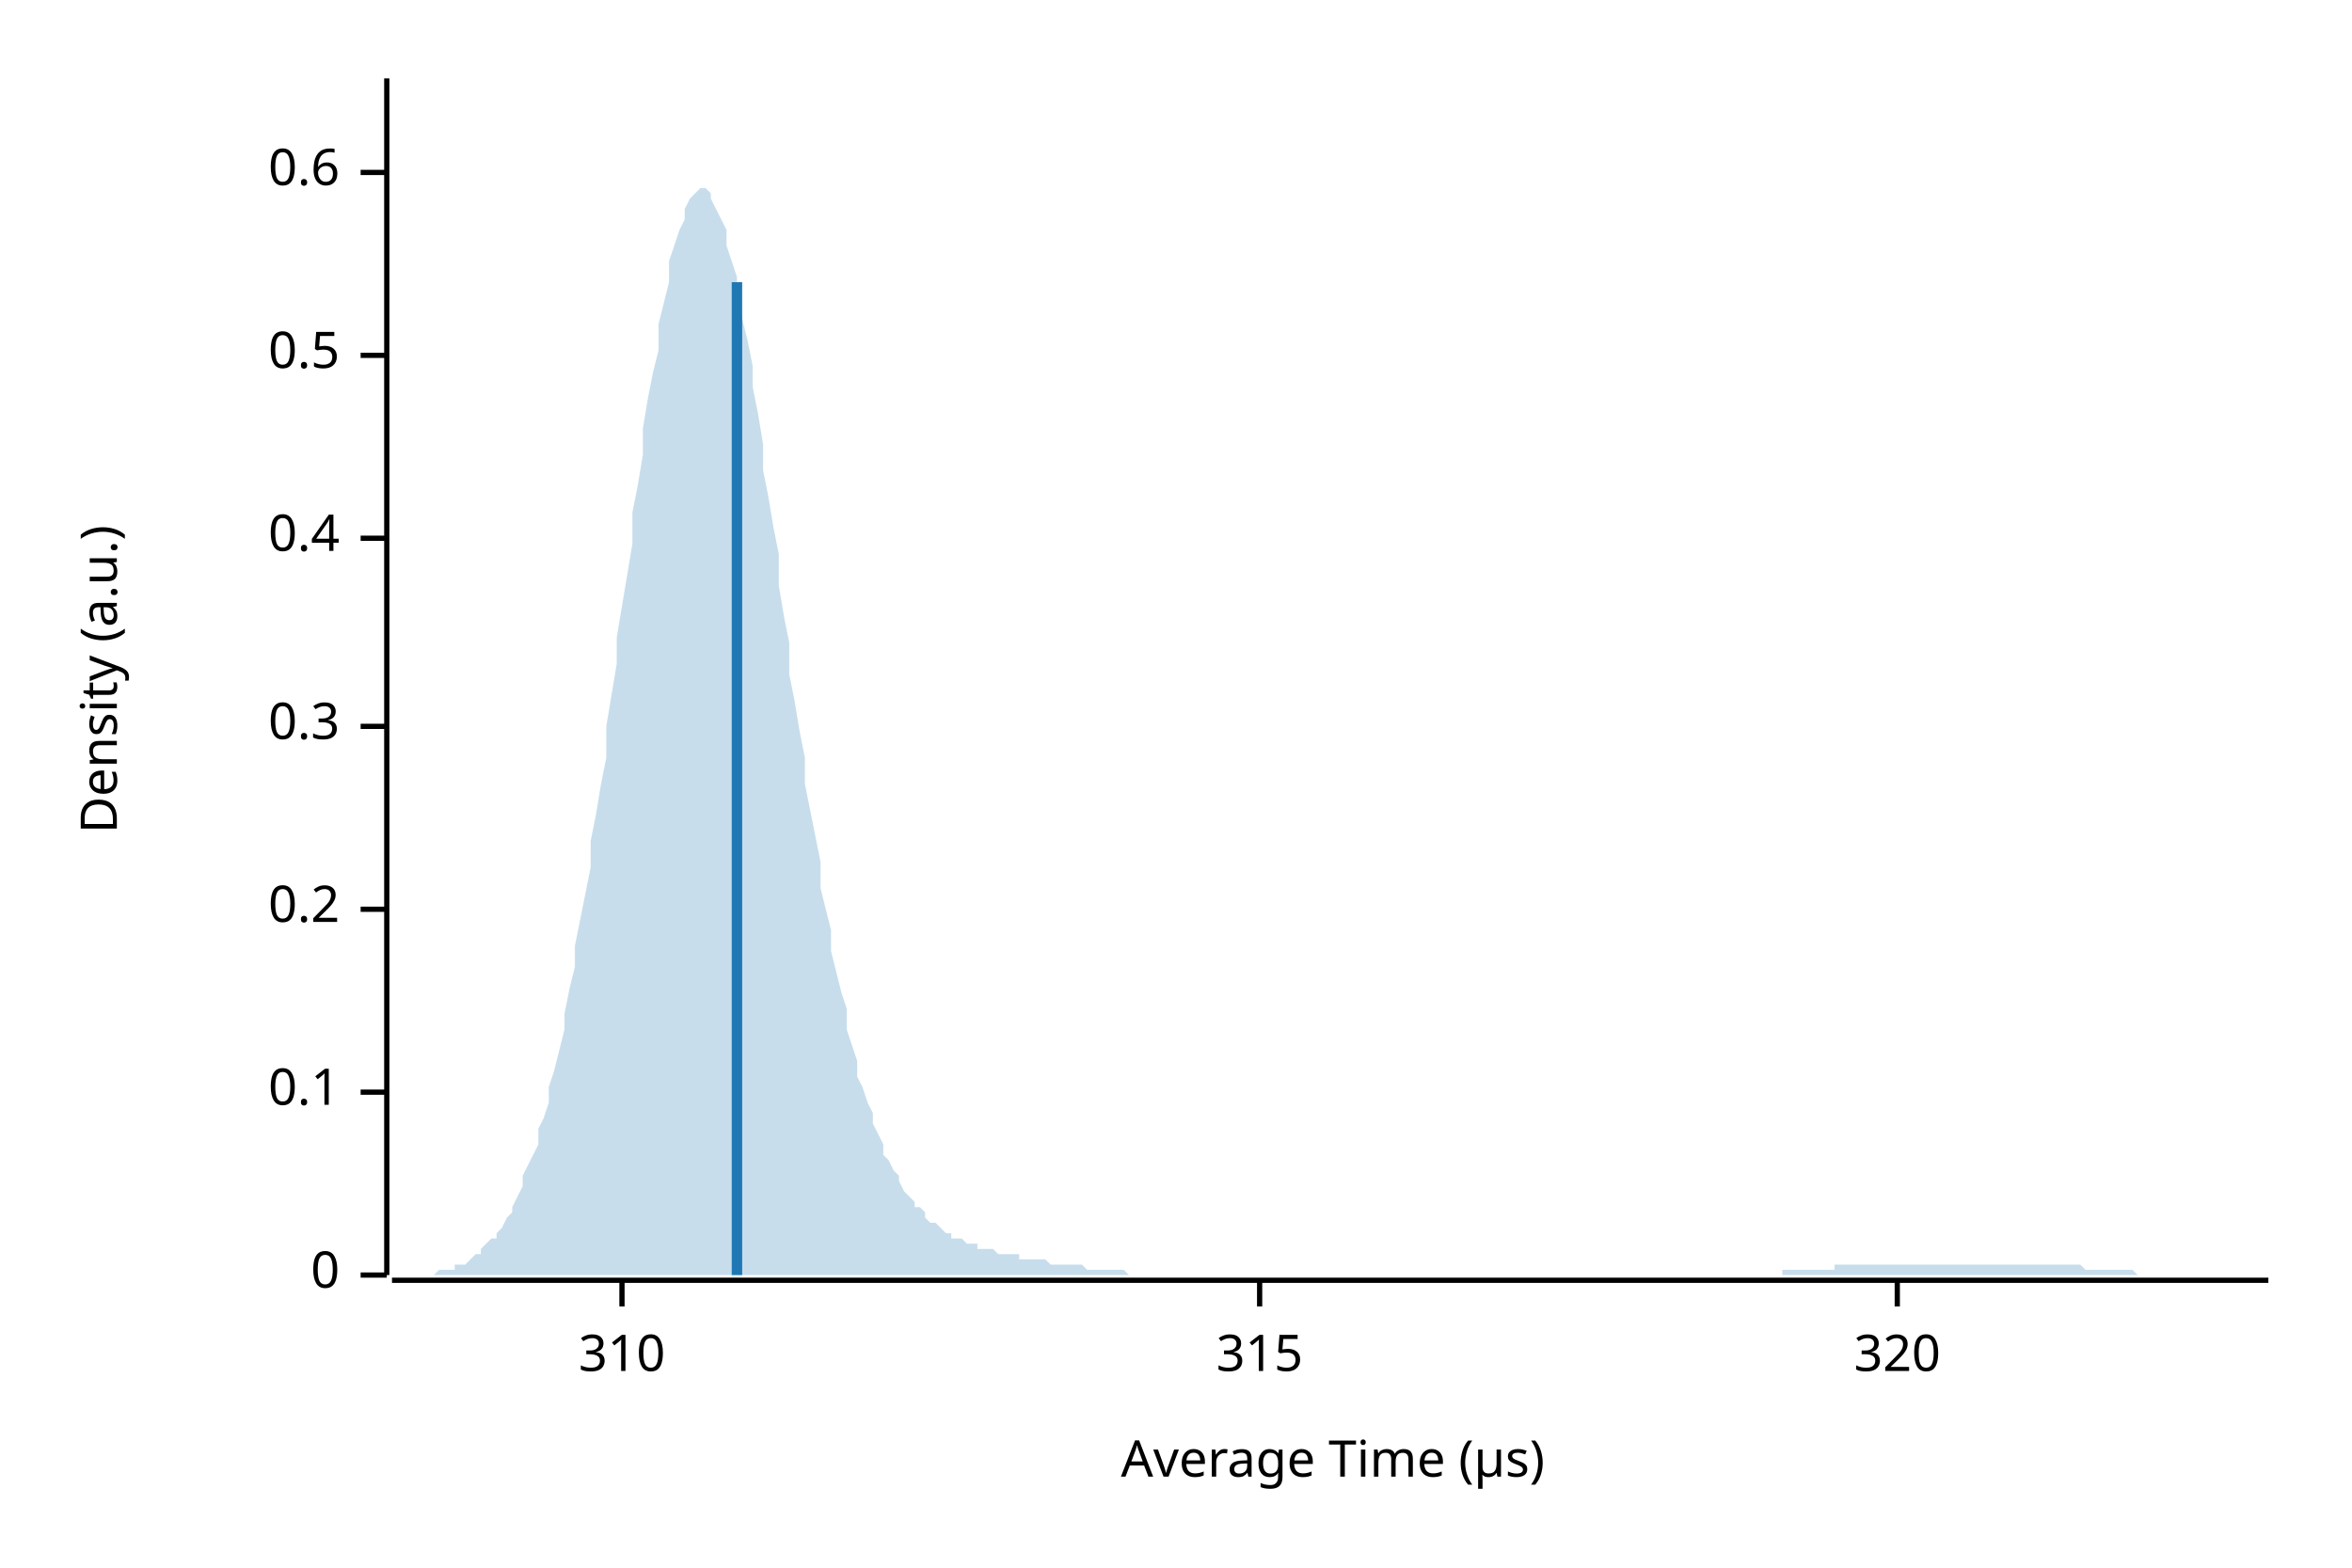
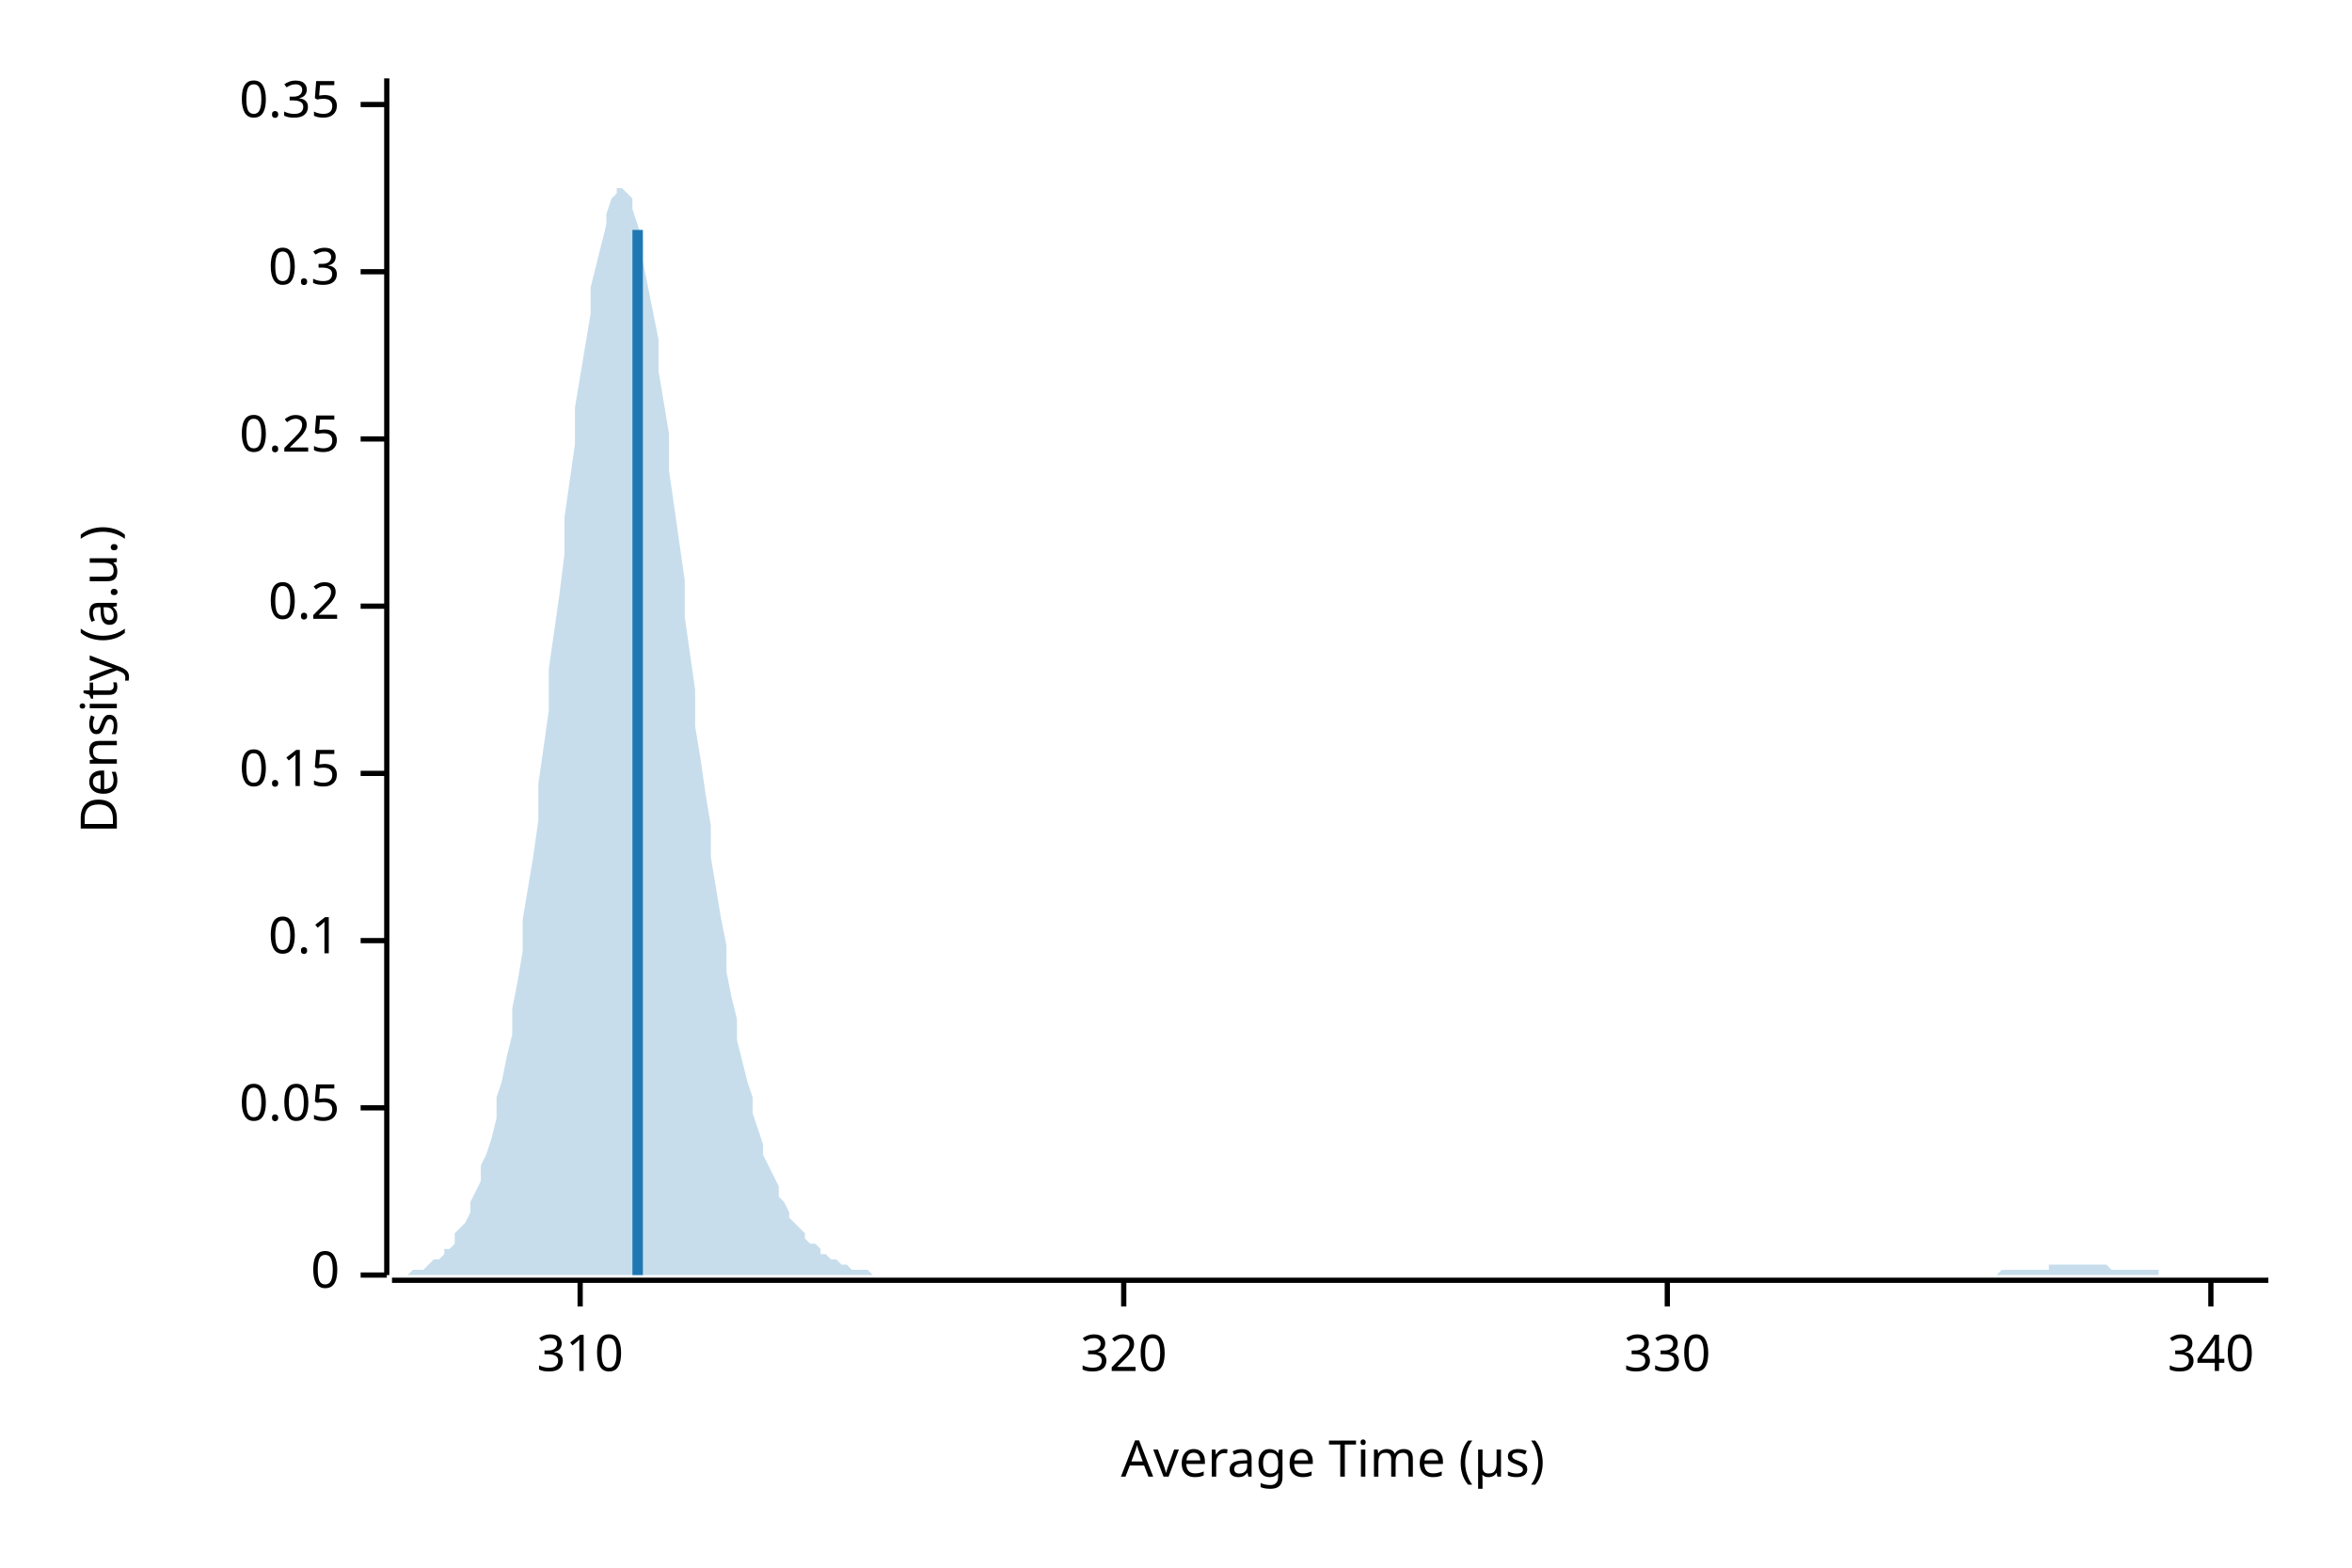
<svg xmlns="http://www.w3.org/2000/svg" width="450" height="300" viewBox="0 0 450 300">
  <text x="15" y="130" dy="0.76em" text-anchor="middle" font-family="sans-serif" font-size="9.677" opacity="1" fill="#000000" transform="rotate(270, 15, 130)">
Density (a.u.)
</text>
  <text x="255" y="285" dy="-0.5ex" text-anchor="middle" font-family="sans-serif" font-size="9.677" opacity="1" fill="#000000">
Average Time (µs)
</text>
  <polyline fill="none" opacity="1" stroke="#000000" stroke-width="1" points="74,15 74,244 " />
  <text x="65" y="244" dy="0.5ex" text-anchor="end" font-family="sans-serif" font-size="9.677" opacity="1" fill="#000000">
0
</text>
  <polyline fill="none" opacity="1" stroke="#000000" stroke-width="1" points="69,244 74,244 " />
-   <text x="65" y="209" dy="0.5ex" text-anchor="end" font-family="sans-serif" font-size="9.677" opacity="1" fill="#000000">
+   <text x="65" y="212" dy="0.5ex" text-anchor="end" font-family="sans-serif" font-size="9.677" opacity="1" fill="#000000">
+ 0.05
+ </text>
+   <polyline fill="none" opacity="1" stroke="#000000" stroke-width="1" points="69,212 74,212 " />
+   <text x="65" y="180" dy="0.5ex" text-anchor="end" font-family="sans-serif" font-size="9.677" opacity="1" fill="#000000">
0.1
</text>
-   <polyline fill="none" opacity="1" stroke="#000000" stroke-width="1" points="69,209 74,209 " />
-   <text x="65" y="174" dy="0.5ex" text-anchor="end" font-family="sans-serif" font-size="9.677" opacity="1" fill="#000000">
+   <polyline fill="none" opacity="1" stroke="#000000" stroke-width="1" points="69,180 74,180 " />
+   <text x="65" y="148" dy="0.5ex" text-anchor="end" font-family="sans-serif" font-size="9.677" opacity="1" fill="#000000">
+ 0.15
+ </text>
+   <polyline fill="none" opacity="1" stroke="#000000" stroke-width="1" points="69,148 74,148 " />
+   <text x="65" y="116" dy="0.5ex" text-anchor="end" font-family="sans-serif" font-size="9.677" opacity="1" fill="#000000">
0.2
</text>
-   <polyline fill="none" opacity="1" stroke="#000000" stroke-width="1" points="69,174 74,174 " />
-   <text x="65" y="139" dy="0.5ex" text-anchor="end" font-family="sans-serif" font-size="9.677" opacity="1" fill="#000000">
+   <polyline fill="none" opacity="1" stroke="#000000" stroke-width="1" points="69,116 74,116 " />
+   <text x="65" y="84" dy="0.5ex" text-anchor="end" font-family="sans-serif" font-size="9.677" opacity="1" fill="#000000">
+ 0.25
+ </text>
+   <polyline fill="none" opacity="1" stroke="#000000" stroke-width="1" points="69,84 74,84 " />
+   <text x="65" y="52" dy="0.5ex" text-anchor="end" font-family="sans-serif" font-size="9.677" opacity="1" fill="#000000">
0.3
</text>
-   <polyline fill="none" opacity="1" stroke="#000000" stroke-width="1" points="69,139 74,139 " />
-   <text x="65" y="103" dy="0.5ex" text-anchor="end" font-family="sans-serif" font-size="9.677" opacity="1" fill="#000000">
- 0.4
+   <polyline fill="none" opacity="1" stroke="#000000" stroke-width="1" points="69,52 74,52 " />
+   <text x="65" y="20" dy="0.5ex" text-anchor="end" font-family="sans-serif" font-size="9.677" opacity="1" fill="#000000">
+ 0.35
</text>
-   <polyline fill="none" opacity="1" stroke="#000000" stroke-width="1" points="69,103 74,103 " />
-   <text x="65" y="68" dy="0.5ex" text-anchor="end" font-family="sans-serif" font-size="9.677" opacity="1" fill="#000000">
- 0.5
- </text>
-   <polyline fill="none" opacity="1" stroke="#000000" stroke-width="1" points="69,68 74,68 " />
-   <text x="65" y="33" dy="0.5ex" text-anchor="end" font-family="sans-serif" font-size="9.677" opacity="1" fill="#000000">
- 0.6
- </text>
-   <polyline fill="none" opacity="1" stroke="#000000" stroke-width="1" points="69,33 74,33 " />
+   <polyline fill="none" opacity="1" stroke="#000000" stroke-width="1" points="69,20 74,20 " />
  <polyline fill="none" opacity="1" stroke="#000000" stroke-width="1" points="75,245 434,245 " />
-   <text x="119" y="255" dy="0.76em" text-anchor="middle" font-family="sans-serif" font-size="9.677" opacity="1" fill="#000000">
+   <text x="111" y="255" dy="0.76em" text-anchor="middle" font-family="sans-serif" font-size="9.677" opacity="1" fill="#000000">
310
</text>
-   <polyline fill="none" opacity="1" stroke="#000000" stroke-width="1" points="119,245 119,250 " />
-   <text x="241" y="255" dy="0.76em" text-anchor="middle" font-family="sans-serif" font-size="9.677" opacity="1" fill="#000000">
- 315
- </text>
-   <polyline fill="none" opacity="1" stroke="#000000" stroke-width="1" points="241,245 241,250 " />
-   <text x="363" y="255" dy="0.76em" text-anchor="middle" font-family="sans-serif" font-size="9.677" opacity="1" fill="#000000">
+   <polyline fill="none" opacity="1" stroke="#000000" stroke-width="1" points="111,245 111,250 " />
+   <text x="215" y="255" dy="0.76em" text-anchor="middle" font-family="sans-serif" font-size="9.677" opacity="1" fill="#000000">
320
</text>
-   <polyline fill="none" opacity="1" stroke="#000000" stroke-width="1" points="363,245 363,250 " />
-   <polygon opacity="0.25" fill="#1F78B4" points="75,244 75,244 76,244 77,244 77,244 78,244 79,244 80,244 80,244 81,244 82,244 82,244 83,244 84,243 85,243 85,243 86,243 87,243 87,242 88,242 89,242 90,241 90,241 91,240 92,240 92,239 93,238 94,237 95,237 95,236 96,235 97,233 98,232 98,231 99,229 100,227 100,225 101,223 102,221 103,219 103,216 104,214 105,211 105,208 106,205 107,201 108,197 108,194 109,189 110,185 110,181 111,176 112,171 113,166 113,161 114,156 115,150 116,145 116,139 117,133 118,127 118,122 119,116 120,110 121,104 121,98 122,93 123,87 123,82 124,76 125,71 126,67 126,62 127,58 128,54 128,50 129,47 130,44 131,42 131,40 132,38 133,37 133,37 134,36 135,36 136,37 136,38 137,40 138,42 139,44 139,47 140,50 141,53 141,57 142,61 143,65 144,70 144,74 145,79 146,85 146,90 147,95 148,101 149,106 149,112 150,118 151,123 151,129 152,134 153,140 154,145 154,150 155,155 156,160 157,165 157,170 158,174 159,178 159,182 160,186 161,190 162,193 162,197 163,200 164,203 164,206 165,208 166,211 167,213 167,215 168,217 169,219 169,221 170,222 171,224 172,225 172,226 173,228 174,229 175,230 175,231 176,231 177,232 177,233 178,234 179,234 180,235 180,235 181,236 182,236 182,237 183,237 184,237 185,238 185,238 186,238 187,238 187,239 188,239 189,239 190,239 190,239 191,240 192,240 192,240 193,240 194,240 195,240 195,241 196,241 197,241 198,241 198,241 199,241 200,241 200,241 201,242 202,242 203,242 203,242 204,242 205,242 205,242 206,242 207,242 208,243 208,243 209,243 210,243 210,243 211,243 212,243 213,243 213,243 214,243 215,243 216,244 216,244 217,244 218,244 218,244 219,244 220,244 221,244 221,244 222,244 223,244 223,244 224,244 225,244 226,244 226,244 227,244 228,244 228,244 229,244 230,244 231,244 231,244 232,244 233,244 233,244 234,244 235,244 236,244 236,244 237,244 238,244 239,244 239,244 240,244 241,244 241,244 242,244 243,244 244,244 244,244 245,244 246,244 246,244 247,244 248,244 249,244 249,244 250,244 251,244 251,244 252,244 253,244 254,244 254,244 255,244 256,244 257,244 257,244 258,244 259,244 259,244 260,244 261,244 262,244 262,244 263,244 264,244 264,244 265,244 266,244 267,244 267,244 268,244 269,244 269,244 270,244 271,244 272,244 272,244 273,244 274,244 275,244 275,244 276,244 277,244 277,244 278,244 279,244 280,244 280,244 281,244 282,244 282,244 283,244 284,244 285,244 285,244 286,244 287,244 287,244 288,244 289,244 290,244 290,244 291,244 292,244 292,244 293,244 294,244 295,244 295,244 296,244 297,244 298,244 298,244 299,244 300,244 300,244 301,244 302,244 303,244 303,244 304,244 305,244 305,244 306,244 307,244 308,244 308,244 309,244 310,244 310,244 311,244 312,244 313,244 313,244 314,244 315,244 316,244 316,244 317,244 318,244 318,244 319,244 320,244 321,244 321,244 322,244 323,244 323,244 324,244 325,244 326,244 326,244 327,244 328,244 328,244 329,244 330,244 331,244 331,244 332,244 333,244 333,244 334,244 335,244 336,244 336,244 337,244 338,244 339,244 339,244 340,244 341,244 341,243 342,243 343,243 344,243 344,243 345,243 346,243 346,243 347,243 348,243 349,243 349,243 350,243 351,243 351,242 352,242 353,242 354,242 354,242 355,242 356,242 357,242 357,242 358,242 359,242 359,242 360,242 361,242 362,242 362,242 363,242 364,242 364,242 365,242 366,242 367,242 367,242 368,242 369,242 369,242 370,242 371,242 372,242 372,242 373,242 374,242 375,242 375,242 376,242 377,242 377,242 378,242 379,242 380,242 380,242 381,242 382,242 382,242 383,242 384,242 385,242 385,242 386,242 387,242 387,242 388,242 389,242 390,242 390,242 391,242 392,242 392,242 393,242 394,242 395,242 395,242 396,242 397,242 398,242 398,242 399,243 400,243 400,243 401,243 402,243 403,243 403,243 404,243 405,243 405,243 406,243 407,243 408,243 408,243 409,244 410,244 410,244 411,244 412,244 413,244 413,244 414,244 415,244 416,244 416,244 417,244 418,244 418,244 419,244 420,244 421,244 421,244 422,244 423,244 423,244 424,244 425,244 426,244 426,244 427,244 428,244 428,244 429,244 430,244 431,244 431,244 432,244 433,244 434,244 434,244 75,244 " />
-   <polyline fill="none" opacity="1" stroke="#1F78B4" stroke-width="2" points="141,244 141,54 " />
+   <polyline fill="none" opacity="1" stroke="#000000" stroke-width="1" points="215,245 215,250 " />
+   <text x="319" y="255" dy="0.76em" text-anchor="middle" font-family="sans-serif" font-size="9.677" opacity="1" fill="#000000">
+ 330
+ </text>
+   <polyline fill="none" opacity="1" stroke="#000000" stroke-width="1" points="319,245 319,250 " />
+   <text x="423" y="255" dy="0.76em" text-anchor="middle" font-family="sans-serif" font-size="9.677" opacity="1" fill="#000000">
+ 340
+ </text>
+   <polyline fill="none" opacity="1" stroke="#000000" stroke-width="1" points="423,245 423,250 " />
+   <polygon opacity="0.25" fill="#1F78B4" points="75,244 75,244 76,244 77,244 77,244 78,244 79,243 80,243 80,243 81,243 82,242 82,242 83,241 84,241 85,240 85,239 86,239 87,238 87,236 88,235 89,234 90,232 90,230 91,228 92,226 92,223 93,221 94,218 95,214 95,210 96,207 97,202 98,198 98,193 99,188 100,182 100,176 101,170 102,164 103,157 103,150 104,143 105,136 105,128 106,121 107,114 108,106 108,99 109,92 110,85 110,78 111,72 112,66 113,60 113,55 114,51 115,47 116,43 116,41 117,38 118,37 118,36 119,36 120,37 121,38 121,40 122,43 123,46 123,50 124,55 125,60 126,65 126,71 127,77 128,83 128,90 129,97 130,104 131,111 131,118 132,125 133,132 133,139 134,145 135,152 136,158 136,164 137,170 138,176 139,181 139,186 140,191 141,195 141,199 142,203 143,207 144,210 144,213 145,216 146,219 146,221 147,223 148,225 149,227 149,229 150,230 151,232 151,233 152,234 153,235 154,236 154,237 155,238 156,238 157,239 157,240 158,240 159,241 159,241 160,241 161,242 162,242 162,242 163,243 164,243 164,243 165,243 166,243 167,244 167,244 168,244 169,244 169,244 170,244 171,244 172,244 172,244 173,244 174,244 175,244 175,244 176,244 177,244 177,244 178,244 179,244 180,244 180,244 181,244 182,244 182,244 183,244 184,244 185,244 185,244 186,244 187,244 187,244 188,244 189,244 190,244 190,244 191,244 192,244 192,244 193,244 194,244 195,244 195,244 196,244 197,244 198,244 198,244 199,244 200,244 200,244 201,244 202,244 203,244 203,244 204,244 205,244 205,244 206,244 207,244 208,244 208,244 209,244 210,244 210,244 211,244 212,244 213,244 213,244 214,244 215,244 216,244 216,244 217,244 218,244 218,244 219,244 220,244 221,244 221,244 222,244 223,244 223,244 224,244 225,244 226,244 226,244 227,244 228,244 228,244 229,244 230,244 231,244 231,244 232,244 233,244 233,244 234,244 235,244 236,244 236,244 237,244 238,244 239,244 239,244 240,244 241,244 241,244 242,244 243,244 244,244 244,244 245,244 246,244 246,244 247,244 248,244 249,244 249,244 250,244 251,244 251,244 252,244 253,244 254,244 254,244 255,244 256,244 257,244 257,244 258,244 259,244 259,244 260,244 261,244 262,244 262,244 263,244 264,244 264,244 265,244 266,244 267,244 267,244 268,244 269,244 269,244 270,244 271,244 272,244 272,244 273,244 274,244 275,244 275,244 276,244 277,244 277,244 278,244 279,244 280,244 280,244 281,244 282,244 282,244 283,244 284,244 285,244 285,244 286,244 287,244 287,244 288,244 289,244 290,244 290,244 291,244 292,244 292,244 293,244 294,244 295,244 295,244 296,244 297,244 298,244 298,244 299,244 300,244 300,244 301,244 302,244 303,244 303,244 304,244 305,244 305,244 306,244 307,244 308,244 308,244 309,244 310,244 310,244 311,244 312,244 313,244 313,244 314,244 315,244 316,244 316,244 317,244 318,244 318,244 319,244 320,244 321,244 321,244 322,244 323,244 323,244 324,244 325,244 326,244 326,244 327,244 328,244 328,244 329,244 330,244 331,244 331,244 332,244 333,244 333,244 334,244 335,244 336,244 336,244 337,244 338,244 339,244 339,244 340,244 341,244 341,244 342,244 343,244 344,244 344,244 345,244 346,244 346,244 347,244 348,244 349,244 349,244 350,244 351,244 351,244 352,244 353,244 354,244 354,244 355,244 356,244 357,244 357,244 358,244 359,244 359,244 360,244 361,244 362,244 362,244 363,244 364,244 364,244 365,244 366,244 367,244 367,244 368,244 369,244 369,244 370,244 371,244 372,244 372,244 373,244 374,244 375,244 375,244 376,244 377,244 377,244 378,244 379,244 380,244 380,244 381,244 382,244 382,244 383,243 384,243 385,243 385,243 386,243 387,243 387,243 388,243 389,243 390,243 390,243 391,243 392,243 392,242 393,242 394,242 395,242 395,242 396,242 397,242 398,242 398,242 399,242 400,242 400,242 401,242 402,242 403,242 403,242 404,243 405,243 405,243 406,243 407,243 408,243 408,243 409,243 410,243 410,243 411,243 412,243 413,243 413,244 414,244 415,244 416,244 416,244 417,244 418,244 418,244 419,244 420,244 421,244 421,244 422,244 423,244 423,244 424,244 425,244 426,244 426,244 427,244 428,244 428,244 429,244 430,244 431,244 431,244 432,244 433,244 434,244 434,244 75,244 " />
+   <polyline fill="none" opacity="1" stroke="#1F78B4" stroke-width="2" points="122,244 122,44 " />
</svg>
